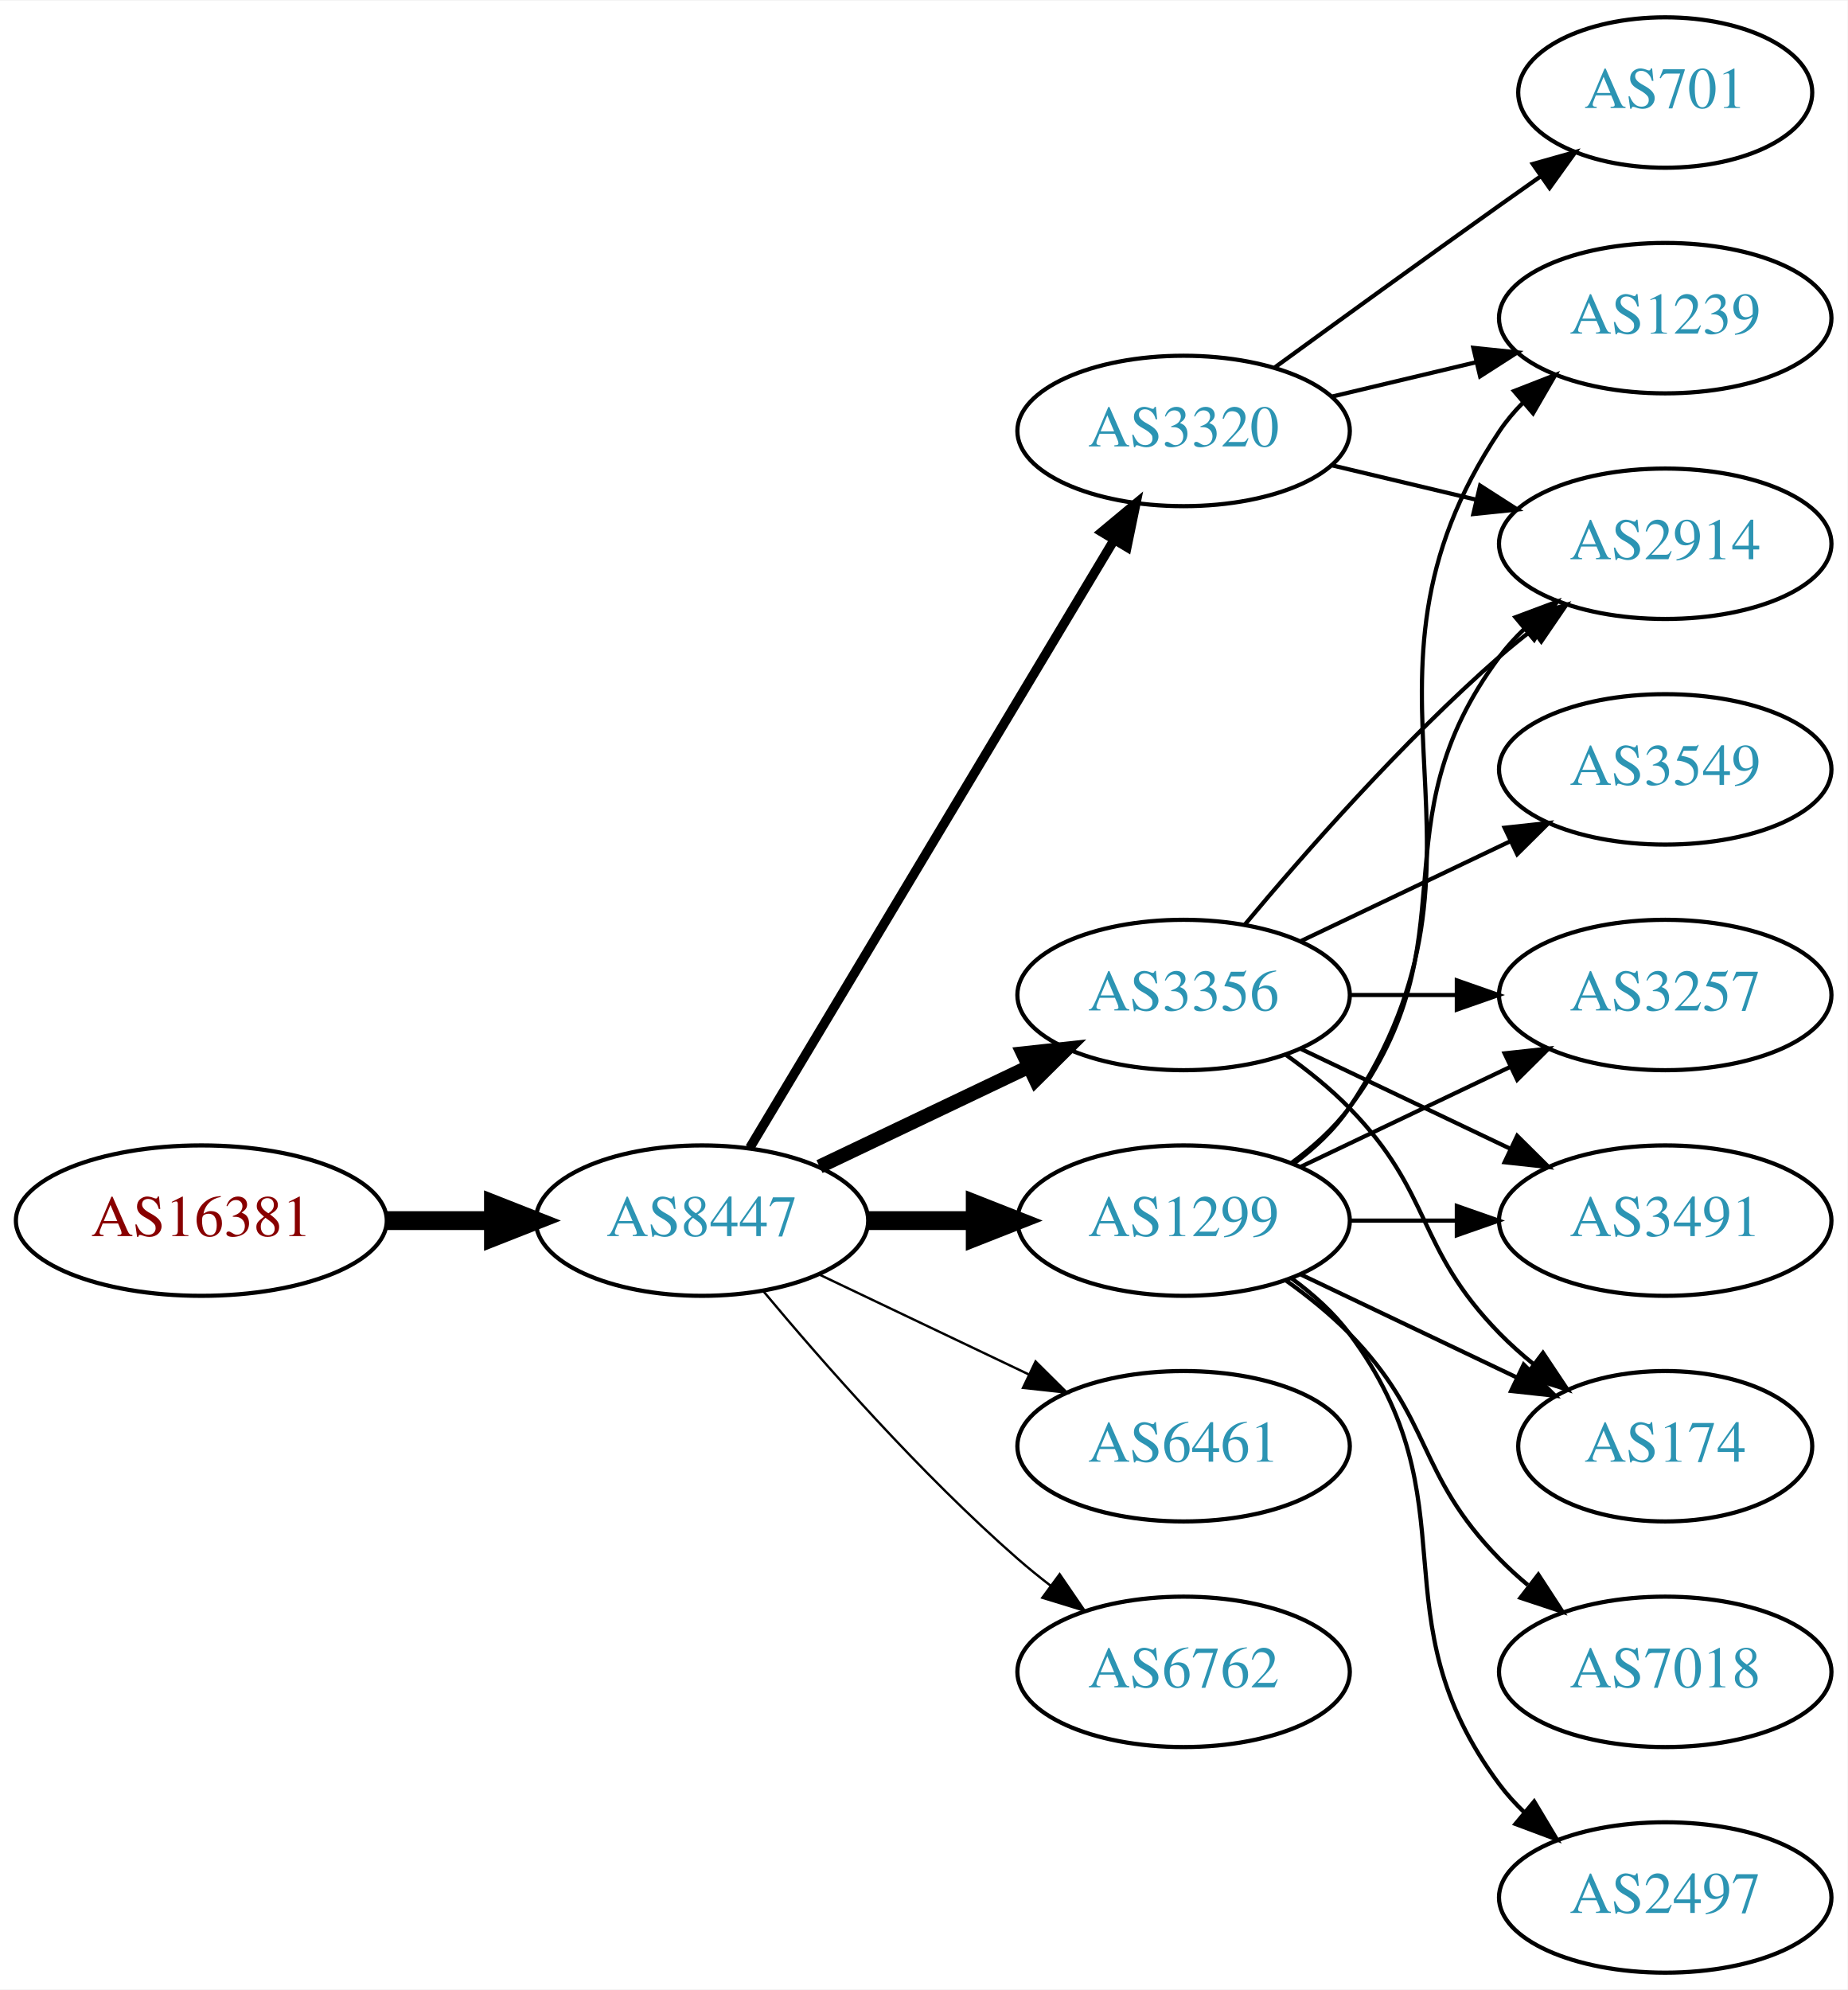
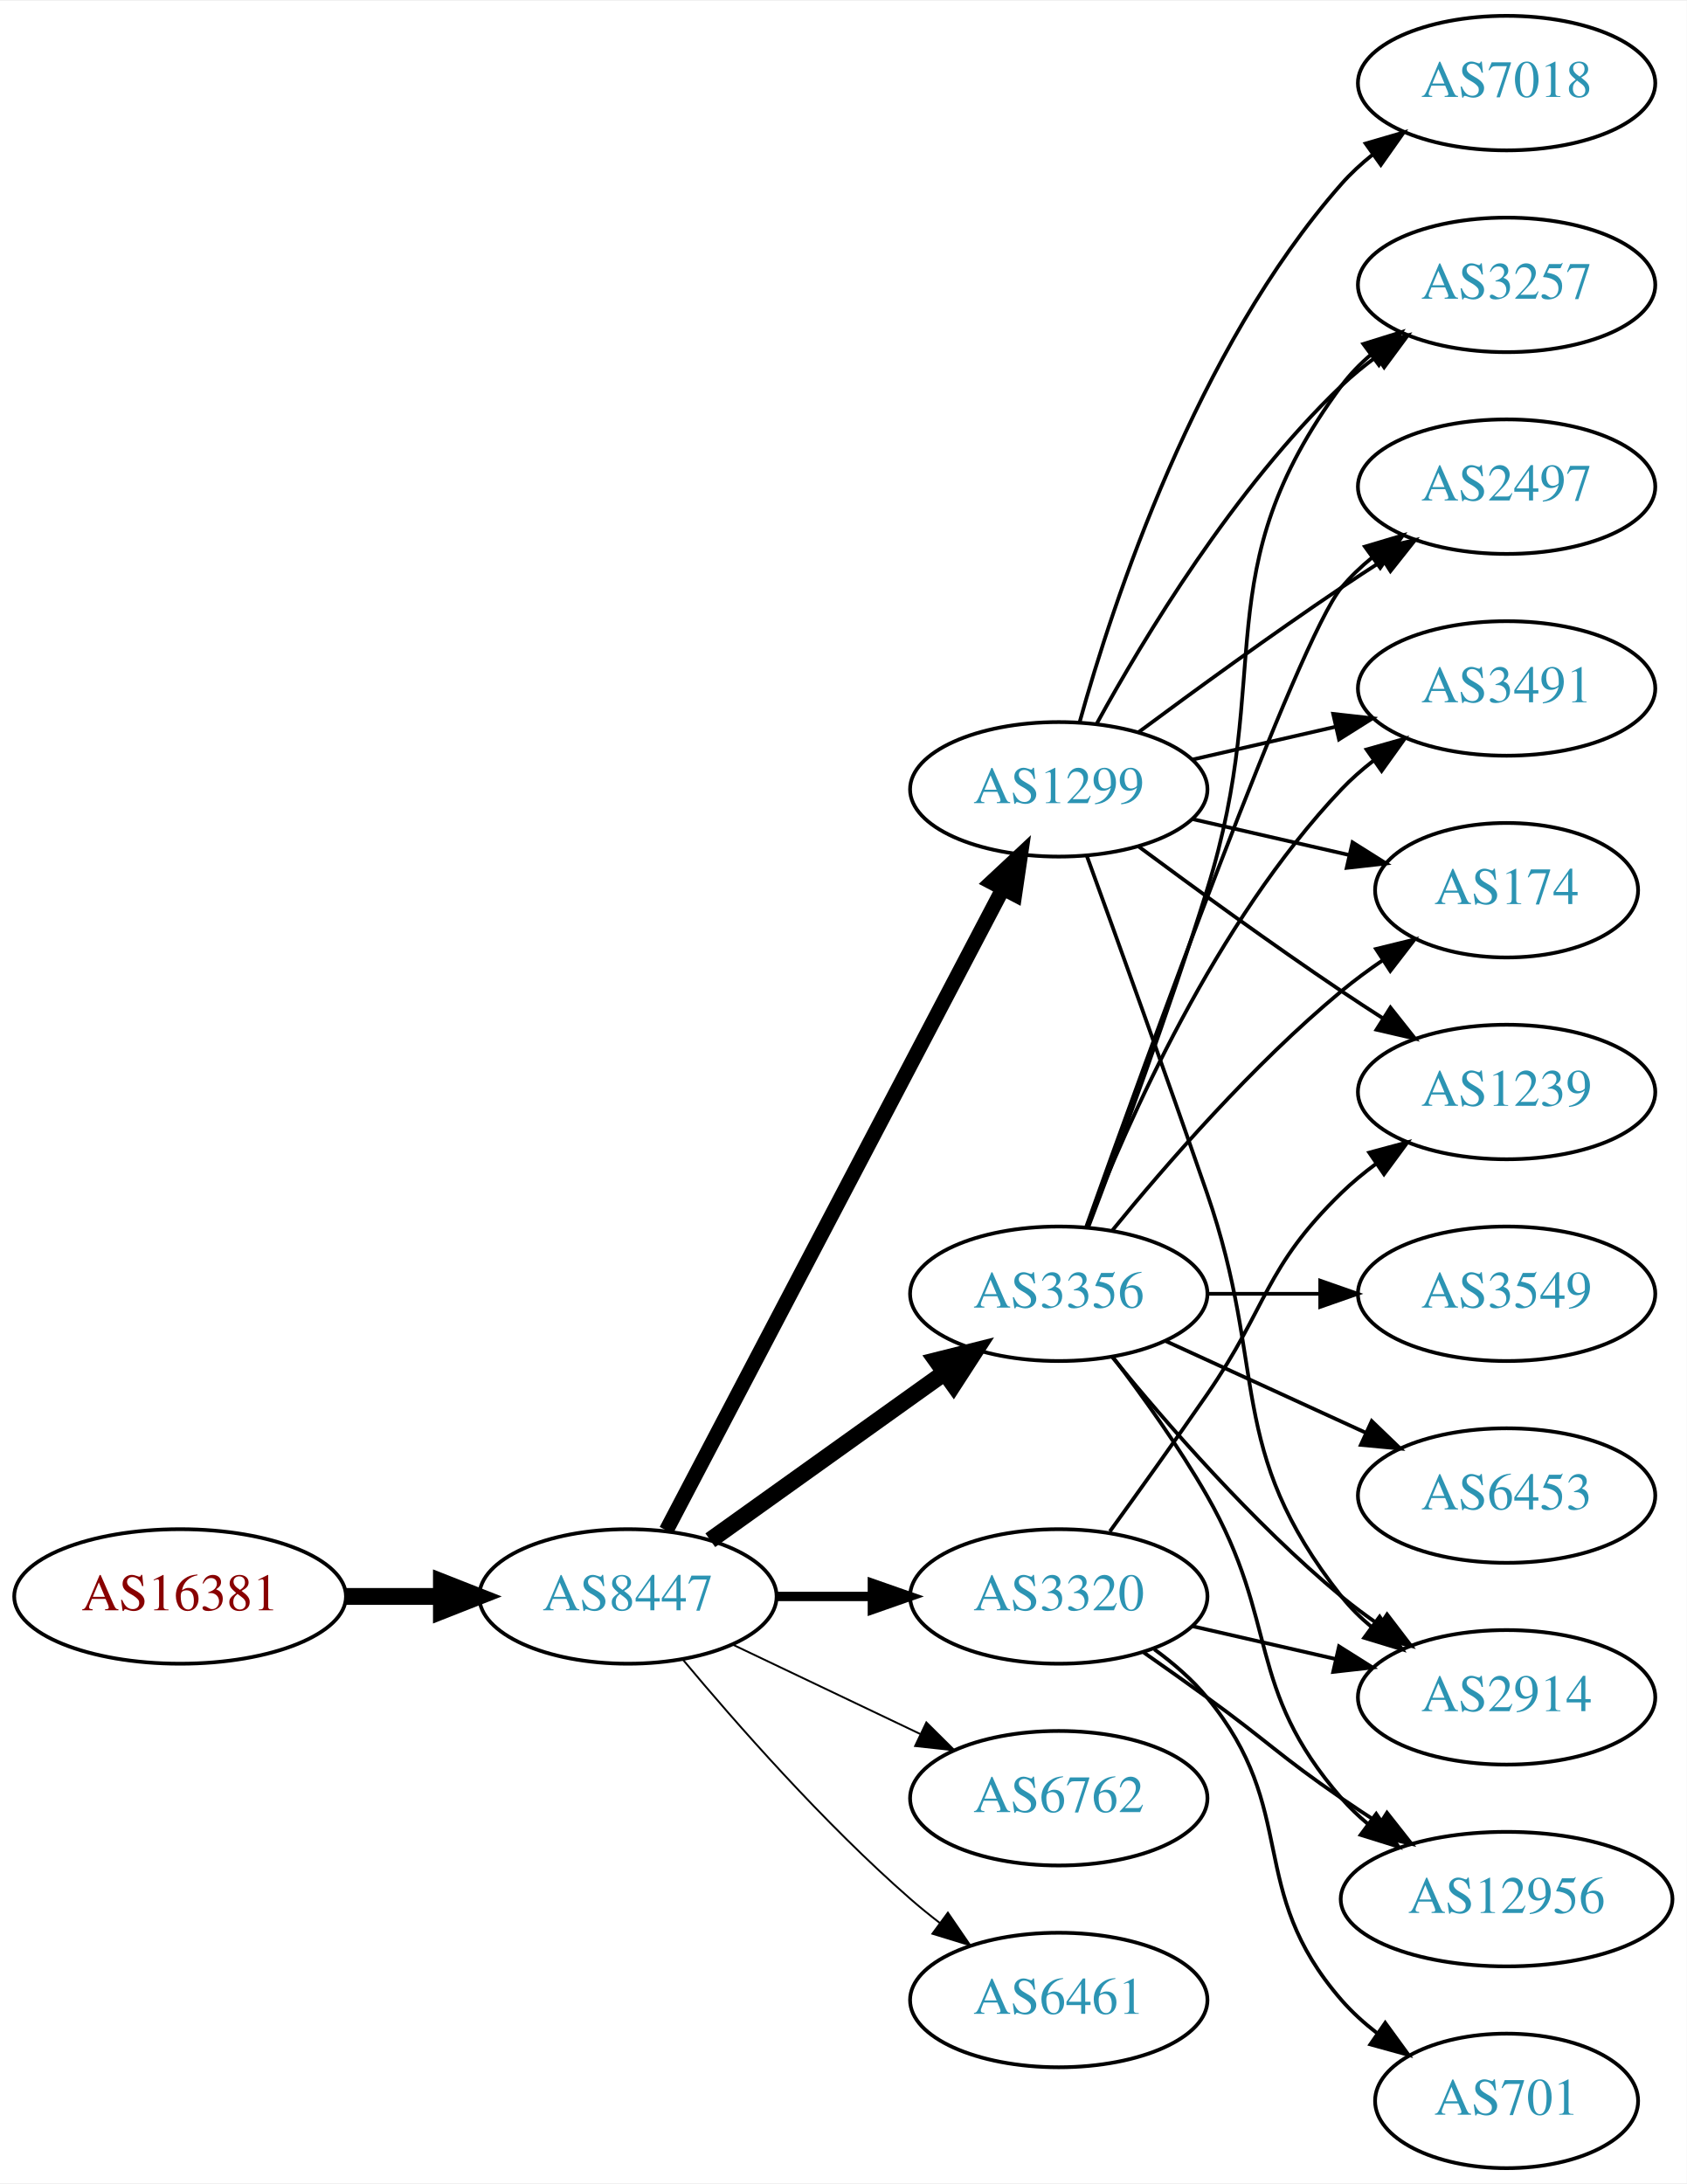
- <svg xmlns="http://www.w3.org/2000/svg" xmlns:xlink="http://www.w3.org/1999/xlink" width="442pt" height="476pt" viewBox="0.00 0.00 442.27 476.00">
-   <g id="graph0" class="graph" transform="scale(1 1) rotate(0) translate(4 472)">
-     <polygon fill="white" stroke="none" points="-4,4 -4,-472 438.271,-472 438.271,4 -4,4" />
+ <svg xmlns="http://www.w3.org/2000/svg" xmlns:xlink="http://www.w3.org/1999/xlink" width="451pt" height="584pt" viewBox="0.00 0.00 451.37 584.00">
+   <g id="graph0" class="graph" transform="scale(1 1) rotate(0) translate(4 580)">
+     <polygon fill="white" stroke="none" points="-4,4 -4,-580 447.37,-580 447.37,4 -4,4" />
    <g id="node1" class="node">
      <g id="a_node1">
        <a xlink:href="/asn/16381" xlink:title="AS16381 ~ UNSPECIFIED [AT]">
-           <ellipse fill="#ffffff" stroke="black" cx="44.196" cy="-180" rx="44.393" ry="18" />
-           <text text-anchor="middle" x="44.196" y="-176.3" font-family="Times,serif" font-size="14.00" fill="#880000">AS16381</text>
+           <ellipse fill="#ffffff" stroke="black" cx="44.196" cy="-153" rx="44.393" ry="18" />
+           <text text-anchor="middle" x="44.196" y="-149.3" font-family="Times,serif" font-size="14.00" fill="#880000">AS16381</text>
        </a>
      </g>
    </g>
    <g id="node2" class="node">
      <g id="a_node2">
        <a xlink:href="/asn/8447" xlink:title="AS8447 ~ A1 Telekom Austria AG [AT]">
-           <ellipse fill="#ffffff" stroke="black" cx="164.039" cy="-180" rx="39.794" ry="18" />
-           <text text-anchor="middle" x="164.039" y="-176.3" font-family="Times,serif" font-size="14.00" fill="#2c94b3">AS8447</text>
+           <ellipse fill="#ffffff" stroke="black" cx="164.039" cy="-153" rx="39.794" ry="18" />
+           <text text-anchor="middle" x="164.039" y="-149.3" font-family="Times,serif" font-size="14.00" fill="#2c94b3">AS8447</text>
        </a>
      </g>
    </g>
    <g id="edge1" class="edge">
-       <path fill="none" stroke="black" stroke-width="4.5" d="M88.407,-180C96.72,-180 105.482,-180 113.965,-180" />
-       <polygon fill="black" stroke="black" stroke-width="4.5" points="114.123,-183.938 124.123,-180 114.123,-176.063 114.123,-183.938" />
+       <path fill="none" stroke="black" stroke-width="4.5" d="M88.407,-153C96.72,-153 105.482,-153 113.965,-153" />
+       <polygon fill="black" stroke="black" stroke-width="4.5" points="114.123,-156.938 124.123,-153 114.123,-149.063 114.123,-156.938" />
    </g>
    <g id="node3" class="node">
      <g id="a_node3">
-         <a xlink:href="/asn/1299" xlink:title="AS1299 ~ Telia Carrier [EU]">
-           <ellipse fill="#ffffff" stroke="black" cx="279.332" cy="-180" rx="39.794" ry="18" />
-           <text text-anchor="middle" x="279.332" y="-176.3" font-family="Times,serif" font-size="14.00" fill="#2c94b3">AS1299</text>
+         <a xlink:href="/asn/3320" xlink:title="AS3320 ~ DTAG [DE]">
+           <ellipse fill="#ffffff" stroke="black" cx="279.332" cy="-153" rx="39.794" ry="18" />
+           <text text-anchor="middle" x="279.332" y="-149.3" font-family="Times,serif" font-size="14.00" fill="#2c94b3">AS3320</text>
        </a>
      </g>
    </g>
    <g id="edge2" class="edge">
-       <path fill="none" stroke="black" stroke-width="4.5" d="M203.711,-180C211.914,-180 220.678,-180 229.21,-180" />
-       <polygon fill="black" stroke="black" stroke-width="4.5" points="229.449,-183.938 239.449,-180 229.449,-176.063 229.449,-183.938" />
+       <path fill="none" stroke="black" stroke-width="2.5" d="M203.711,-153C211.914,-153 220.678,-153 229.21,-153" />
+       <polygon fill="black" stroke="black" stroke-width="2.5" points="229.449,-156.5 239.449,-153 229.449,-149.5 229.449,-156.5" />
    </g>
    <g id="node4" class="node">
      <g id="a_node4">
-         <a xlink:href="/asn/3320" xlink:title="AS3320 ~ DTAG [DE]">
-           <ellipse fill="#ffffff" stroke="black" cx="279.332" cy="-369" rx="39.794" ry="18" />
-           <text text-anchor="middle" x="279.332" y="-365.3" font-family="Times,serif" font-size="14.00" fill="#2c94b3">AS3320</text>
-         </a>
-       </g>
-     </g>
-     <g id="edge3" class="edge">
-       <path fill="none" stroke="black" stroke-width="2.25" d="M175.494,-197.442C195.475,-230.775 239.18,-303.686 262.666,-342.866" />
-       <polygon fill="black" stroke="black" stroke-width="2.25" points="259.758,-344.823 267.902,-351.6 265.762,-341.224 259.758,-344.823" />
-     </g>
-     <g id="node5" class="node">
-       <g id="a_node5">
        <a xlink:href="/asn/3356" xlink:title="AS3356 ~ Level 3 Parent, LLC [US]">
          <ellipse fill="#ffffff" stroke="black" cx="279.332" cy="-234" rx="39.794" ry="18" />
          <text text-anchor="middle" x="279.332" y="-230.3" font-family="Times,serif" font-size="14.00" fill="#2c94b3">AS3356</text>
        </a>
      </g>
    </g>
+     <g id="edge3" class="edge">
+       <path fill="none" stroke="black" stroke-width="4.5" d="M186.083,-168.046C203.697,-180.639 229.036,-198.755 248.701,-212.816" />
+       <polygon fill="black" stroke="black" stroke-width="4.5" points="246.591,-216.147 257.016,-218.76 251.171,-209.741 246.591,-216.147" />
+     </g>
+     <g id="node5" class="node">
+       <g id="a_node5">
+         <a xlink:href="/asn/1299" xlink:title="AS1299 ~ Telia Carrier [EU]">
+           <ellipse fill="#ffffff" stroke="black" cx="279.332" cy="-369" rx="39.794" ry="18" />
+           <text text-anchor="middle" x="279.332" y="-365.3" font-family="Times,serif" font-size="14.00" fill="#2c94b3">AS1299</text>
+         </a>
+       </g>
+     </g>
    <g id="edge4" class="edge">
-       <path fill="none" stroke="black" stroke-width="3.375" d="M192.175,-192.934C207.169,-200.081 225.99,-209.052 242.213,-216.785" />
-       <polygon fill="black" stroke="black" stroke-width="3.375" points="240.884,-220.028 251.417,-221.171 243.895,-213.709 240.884,-220.028" />
+       <path fill="none" stroke="black" stroke-width="4" d="M174.31,-170.676C194.151,-208.505 240.829,-297.499 264.316,-342.278" />
+       <polygon fill="black" stroke="black" stroke-width="4" points="261.347,-344.152 269.091,-351.383 267.546,-340.901 261.347,-344.152" />
    </g>
    <g id="node6" class="node">
      <g id="a_node6">
-         <a xlink:href="/asn/6461" xlink:title="AS6461 ~ Zayo Bandwidth [US]">
-           <ellipse fill="#ffffff" stroke="black" cx="279.332" cy="-126" rx="39.794" ry="18" />
-           <text text-anchor="middle" x="279.332" y="-122.3" font-family="Times,serif" font-size="14.00" fill="#2c94b3">AS6461</text>
+         <a xlink:href="/asn/6762" xlink:title="AS6762 ~ TELECOM ITALIA SPARKLE S.p.A. [IT]">
+           <ellipse fill="#ffffff" stroke="black" cx="279.332" cy="-99" rx="39.794" ry="18" />
+           <text text-anchor="middle" x="279.332" y="-95.3" font-family="Times,serif" font-size="14.00" fill="#2c94b3">AS6762</text>
        </a>
      </g>
    </g>
    <g id="edge5" class="edge">
-       <path fill="none" stroke="black" stroke-width="0.562" d="M192.175,-167.066C207.169,-159.919 225.99,-150.948 242.213,-143.215" />
-       <polygon fill="black" stroke="black" stroke-width="0.562" points="243.895,-146.291 251.417,-138.829 240.884,-139.972 243.895,-146.291" />
+       <path fill="none" stroke="black" stroke-width="0.5" d="M192.175,-140.066C207.169,-132.919 225.99,-123.948 242.213,-116.215" />
+       <polygon fill="black" stroke="black" stroke-width="0.5" points="243.895,-119.291 251.417,-111.829 240.884,-112.972 243.895,-119.291" />
    </g>
    <g id="node7" class="node">
      <g id="a_node7">
-         <a xlink:href="/asn/6762" xlink:title="AS6762 ~ TELECOM ITALIA SPARKLE S.p.A. [IT]">
-           <ellipse fill="#ffffff" stroke="black" cx="279.332" cy="-72" rx="39.794" ry="18" />
-           <text text-anchor="middle" x="279.332" y="-68.3" font-family="Times,serif" font-size="14.00" fill="#2c94b3">AS6762</text>
+         <a xlink:href="/asn/6461" xlink:title="AS6461 ~ Zayo Bandwidth [US]">
+           <ellipse fill="#ffffff" stroke="black" cx="279.332" cy="-45" rx="39.794" ry="18" />
+           <text text-anchor="middle" x="279.332" y="-41.3" font-family="Times,serif" font-size="14.00" fill="#2c94b3">AS6461</text>
        </a>
      </g>
    </g>
    <g id="edge6" class="edge">
-       <path fill="none" stroke="black" stroke-width="0.562" d="M178.669,-163.183C192.951,-146.071 216.498,-119.255 239.685,-99 242.151,-96.846 244.789,-94.706 247.487,-92.628" />
-       <polygon fill="black" stroke="black" stroke-width="0.562" points="249.66,-95.375 255.641,-86.63 245.512,-89.736 249.66,-95.375" />
-     </g>
-     <g id="node8" class="node">
-       <g id="a_node8">
-         <a xlink:href="/asn/1239" xlink:title="AS1239 ~ Sprint [US]">
-           <ellipse fill="#ffffff" stroke="black" cx="394.625" cy="-396" rx="39.794" ry="18" />
-           <text text-anchor="middle" x="394.625" y="-392.3" font-family="Times,serif" font-size="14.00" fill="#2c94b3">AS1239</text>
-         </a>
-       </g>
-     </g>
-     <g id="edge7" class="edge">
-       <path fill="none" stroke="black" d="M305.651,-193.607C310.707,-197.351 315.518,-201.831 318.978,-207 360.003,-268.294 313.954,-307.706 354.978,-369 356.6,-371.423 358.519,-373.695 360.621,-375.81" />
-       <polygon fill="black" stroke="black" points="358.434,-378.546 368.306,-382.393 362.988,-373.229 358.434,-378.546" />
-     </g>
-     <g id="node9" class="node">
-       <g id="a_node9">
-         <a xlink:href="/asn/3257" xlink:title="AS3257 ~ GTT [DE]">
-           <ellipse fill="#ffffff" stroke="black" cx="394.625" cy="-234" rx="39.794" ry="18" />
-           <text text-anchor="middle" x="394.625" y="-230.3" font-family="Times,serif" font-size="14.00" fill="#2c94b3">AS3257</text>
-         </a>
-       </g>
-     </g>
-     <g id="edge8" class="edge">
-       <path fill="none" stroke="black" d="M307.468,-192.934C322.462,-200.081 341.283,-209.052 357.506,-216.785" />
-       <polygon fill="black" stroke="black" points="356.177,-220.028 366.71,-221.171 359.188,-213.709 356.177,-220.028" />
-     </g>
-     <g id="node10" class="node">
-       <g id="a_node10">
-         <a xlink:href="/asn/2497" xlink:title="AS2497 ~ Internet Initiative Japan Inc. [JP]">
-           <ellipse fill="#ffffff" stroke="black" cx="394.625" cy="-18" rx="39.794" ry="18" />
-           <text text-anchor="middle" x="394.625" y="-14.3" font-family="Times,serif" font-size="14.00" fill="#2c94b3">AS2497</text>
-         </a>
-       </g>
-     </g>
-     <g id="edge9" class="edge">
-       <path fill="none" stroke="black" d="M305.262,-166.118C310.338,-162.389 315.256,-157.984 318.978,-153 349.249,-112.458 324.707,-85.542 354.978,-45 356.723,-42.664 358.73,-40.455 360.893,-38.383" />
-       <polygon fill="black" stroke="black" points="363.253,-40.973 368.694,-31.882 358.771,-35.595 363.253,-40.973" />
-     </g>
-     <g id="node11" class="node">
-       <g id="a_node11">
-         <a xlink:href="/asn/3491" xlink:title="AS3491 ~ PCCW Global, Inc. [US]">
-           <ellipse fill="#ffffff" stroke="black" cx="394.625" cy="-180" rx="39.794" ry="18" />
-           <text text-anchor="middle" x="394.625" y="-176.3" font-family="Times,serif" font-size="14.00" fill="#2c94b3">AS3491</text>
-         </a>
-       </g>
-     </g>
-     <g id="edge10" class="edge">
-       <path fill="none" stroke="black" d="M319.004,-180C327.207,-180 335.971,-180 344.503,-180" />
-       <polygon fill="black" stroke="black" points="344.742,-183.5 354.742,-180 344.742,-176.5 344.742,-183.5" />
-     </g>
-     <g id="node12" class="node">
-       <g id="a_node12">
-         <a xlink:href="/asn/7018" xlink:title="AS7018 ~ AT&amp;T Services, Inc. [US]">
-           <ellipse fill="#ffffff" stroke="black" cx="394.625" cy="-72" rx="39.794" ry="18" />
-           <text text-anchor="middle" x="394.625" y="-68.3" font-family="Times,serif" font-size="14.00" fill="#2c94b3">AS7018</text>
-         </a>
-       </g>
-     </g>
-     <g id="edge11" class="edge">
-       <path fill="none" stroke="black" d="M303.926,-165.611C309.182,-161.852 314.513,-157.563 318.978,-153 339.151,-132.383 334.806,-119.617 354.978,-99 357.071,-96.861 359.354,-94.782 361.731,-92.79" />
-       <polygon fill="black" stroke="black" points="364.249,-95.268 370.031,-86.389 359.974,-89.725 364.249,-95.268" />
+       <path fill="none" stroke="black" stroke-width="0.5" d="M178.669,-136.183C192.951,-119.071 216.498,-92.255 239.685,-72 242.151,-69.846 244.789,-67.706 247.487,-65.628" />
+       <polygon fill="black" stroke="black" stroke-width="0.5" points="249.66,-68.375 255.641,-59.63 245.512,-62.736 249.66,-68.375" />
    </g>
    <g id="node13" class="node">
      <g id="a_node13">
        <a xlink:href="/asn/2914" xlink:title="AS2914 ~ NTT America, Inc. [US]">
-           <ellipse fill="#ffffff" stroke="black" cx="394.625" cy="-342" rx="39.794" ry="18" />
-           <text text-anchor="middle" x="394.625" y="-338.3" font-family="Times,serif" font-size="14.00" fill="#2c94b3">AS2914</text>
-         </a>
-       </g>
-     </g>
-     <g id="edge12" class="edge">
-       <path fill="none" stroke="black" d="M305.262,-193.882C310.338,-197.611 315.256,-202.016 318.978,-207 349.249,-247.542 324.707,-274.458 354.978,-315 356.723,-317.336 358.73,-319.545 360.893,-321.617" />
-       <polygon fill="black" stroke="black" points="358.771,-324.405 368.694,-328.118 363.253,-319.027 358.771,-324.405" />
+           <ellipse fill="#ffffff" stroke="black" cx="399.174" cy="-126" rx="39.794" ry="18" />
+           <text text-anchor="middle" x="399.174" y="-122.3" font-family="Times,serif" font-size="14.00" fill="#2c94b3">AS2914</text>
+         </a>
+       </g>
+     </g>
+     <g id="edge24" class="edge">
+       <path fill="none" stroke="black" d="M315.051,-145.045C327.051,-142.296 340.672,-139.175 353.364,-136.267" />
+       <polygon fill="black" stroke="black" points="354.33,-139.636 363.296,-133.991 352.767,-132.813 354.33,-139.636" />
    </g>
    <g id="node14" class="node">
      <g id="a_node14">
+         <a xlink:href="/asn/12956" xlink:title="AS12956 ~ TELXIUS [ES]">
+           <ellipse fill="#ffffff" stroke="black" cx="399.174" cy="-72" rx="44.393" ry="18" />
+           <text text-anchor="middle" x="399.174" y="-68.3" font-family="Times,serif" font-size="14.00" fill="#2c94b3">AS12956</text>
+         </a>
+       </g>
+     </g>
+     <g id="edge23" class="edge">
+       <path fill="none" stroke="black" d="M302.089,-137.991C307.623,-134.121 313.542,-129.936 318.978,-126 335.178,-114.271 338.483,-110.311 354.978,-99 358.249,-96.757 361.699,-94.472 365.166,-92.227" />
+       <polygon fill="black" stroke="black" points="367.167,-95.102 373.724,-86.78 363.408,-89.197 367.167,-95.102" />
+     </g>
+     <g id="node16" class="node">
+       <g id="a_node16">
+         <a xlink:href="/asn/1239" xlink:title="AS1239 ~ Sprint [US]">
+           <ellipse fill="#ffffff" stroke="black" cx="399.174" cy="-288" rx="39.794" ry="18" />
+           <text text-anchor="middle" x="399.174" y="-284.3" font-family="Times,serif" font-size="14.00" fill="#2c94b3">AS1239</text>
+         </a>
+       </g>
+     </g>
+     <g id="edge22" class="edge">
+       <path fill="none" stroke="black" d="M293.011,-170.406C300.626,-180.937 310.459,-194.67 318.978,-207 335.374,-230.731 334.285,-240.906 354.978,-261 357.823,-263.763 360.997,-266.386 364.297,-268.834" />
+       <polygon fill="black" stroke="black" points="362.414,-271.786 372.645,-274.538 366.363,-266.006 362.414,-271.786" />
+     </g>
+     <g id="node18" class="node">
+       <g id="a_node18">
+         <a xlink:href="/asn/701" xlink:title="AS701 ~ UUNET [US]">
+           <ellipse fill="#ffffff" stroke="black" cx="399.174" cy="-18" rx="35.194" ry="18" />
+           <text text-anchor="middle" x="399.174" y="-14.3" font-family="Times,serif" font-size="14.00" fill="#2c94b3">AS701</text>
+         </a>
+       </g>
+     </g>
+     <g id="edge25" class="edge">
+       <path fill="none" stroke="black" d="M304.912,-138.844C310.007,-135.128 315.02,-130.799 318.978,-126 344.043,-95.606 329.144,-74.742 354.978,-45 357.784,-41.77 361.071,-38.797 364.559,-36.098" />
+       <polygon fill="black" stroke="black" points="366.693,-38.878 372.925,-30.31 362.71,-33.121 366.693,-38.878" />
+     </g>
+     <g id="node8" class="node">
+       <g id="a_node8">
        <a xlink:href="/asn/174" xlink:title="AS174 ~ Cogent Communications [US]">
-           <ellipse fill="#ffffff" stroke="black" cx="394.625" cy="-126" rx="35.194" ry="18" />
-           <text text-anchor="middle" x="394.625" y="-122.3" font-family="Times,serif" font-size="14.00" fill="#2c94b3">AS174</text>
-         </a>
-       </g>
+           <ellipse fill="#ffffff" stroke="black" cx="399.174" cy="-342" rx="35.194" ry="18" />
+           <text text-anchor="middle" x="399.174" y="-338.3" font-family="Times,serif" font-size="14.00" fill="#2c94b3">AS174</text>
+         </a>
+       </g>
+     </g>
+     <g id="edge7" class="edge">
+       <path fill="none" stroke="black" d="M293.751,-251.065C307.865,-268.375 331.28,-295.345 354.978,-315 358.441,-317.872 362.234,-320.669 366.088,-323.308" />
+       <polygon fill="black" stroke="black" points="364.231,-326.275 374.521,-328.797 368.05,-320.408 364.231,-326.275" />
+     </g>
+     <g id="node9" class="node">
+       <g id="a_node9">
+         <a xlink:href="/asn/3549" xlink:title="AS3549 ~ Level 3 Parent, LLC [US]">
+           <ellipse fill="#ffffff" stroke="black" cx="399.174" cy="-234" rx="39.794" ry="18" />
+           <text text-anchor="middle" x="399.174" y="-230.3" font-family="Times,serif" font-size="14.00" fill="#2c94b3">AS3549</text>
+         </a>
+       </g>
+     </g>
+     <g id="edge8" class="edge">
+       <path fill="none" stroke="black" d="M319.244,-234C328.798,-234 339.147,-234 349.11,-234" />
+       <polygon fill="black" stroke="black" points="349.302,-237.5 359.302,-234 349.302,-230.5 349.302,-237.5" />
+     </g>
+     <g id="node10" class="node">
+       <g id="a_node10">
+         <a xlink:href="/asn/6453" xlink:title="AS6453 ~ TATA COMMUNICATIONS (AMERICA) INC [US]">
+           <ellipse fill="#ffffff" stroke="black" cx="399.174" cy="-180" rx="39.794" ry="18" />
+           <text text-anchor="middle" x="399.174" y="-176.3" font-family="Times,serif" font-size="14.00" fill="#2c94b3">AS6453</text>
+         </a>
+       </g>
+     </g>
+     <g id="edge9" class="edge">
+       <path fill="none" stroke="black" d="M307.96,-221.339C323.917,-214.027 344.188,-204.739 361.471,-196.819" />
+       <polygon fill="black" stroke="black" points="363.085,-199.929 370.718,-192.581 360.169,-193.565 363.085,-199.929" />
+     </g>
+     <g id="node11" class="node">
+       <g id="a_node11">
+         <a xlink:href="/asn/3257" xlink:title="AS3257 ~ GTT [DE]">
+           <ellipse fill="#ffffff" stroke="black" cx="399.174" cy="-504" rx="39.794" ry="18" />
+           <text text-anchor="middle" x="399.174" y="-500.3" font-family="Times,serif" font-size="14.00" fill="#2c94b3">AS3257</text>
+         </a>
+       </g>
+     </g>
+     <g id="edge10" class="edge">
+       <path fill="none" stroke="black" d="M287.219,-251.809C295.329,-273.094 308.964,-309.869 318.978,-342 337.455,-401.284 318.075,-427.059 354.978,-477 357.212,-480.023 359.894,-482.786 362.815,-485.293" />
+       <polygon fill="black" stroke="black" points="360.841,-488.186 370.959,-491.331 365.01,-482.563 360.841,-488.186" />
+     </g>
+     <g id="node12" class="node">
+       <g id="a_node12">
+         <a xlink:href="/asn/2497" xlink:title="AS2497 ~ Internet Initiative Japan Inc. [JP]">
+           <ellipse fill="#ffffff" stroke="black" cx="399.174" cy="-450" rx="39.794" ry="18" />
+           <text text-anchor="middle" x="399.174" y="-446.3" font-family="Times,serif" font-size="14.00" fill="#2c94b3">AS2497</text>
+         </a>
+       </g>
+     </g>
+     <g id="edge11" class="edge">
+       <path fill="none" stroke="black" d="M286.662,-251.86C302.502,-296.267 343.411,-409.103 354.978,-423 357.383,-425.889 360.179,-428.563 363.172,-431.013" />
+       <polygon fill="black" stroke="black" points="361.26,-433.95 371.415,-436.973 365.361,-428.277 361.26,-433.95" />
+     </g>
+     <g id="edge12" class="edge">
+       <path fill="none" stroke="black" d="M293.751,-216.935C307.865,-199.625 331.28,-172.655 354.978,-153 358.194,-150.332 361.695,-147.73 365.265,-145.259" />
+       <polygon fill="black" stroke="black" points="367.189,-148.183 373.622,-139.764 363.343,-142.334 367.189,-148.183" />
    </g>
    <g id="edge13" class="edge">
-       <path fill="none" stroke="black" d="M307.468,-167.066C322.9,-159.71 342.385,-150.423 358.92,-142.541" />
-       <polygon fill="black" stroke="black" points="360.741,-145.551 368.262,-138.089 357.729,-139.232 360.741,-145.551" />
-     </g>
-     <g id="edge15" class="edge">
-       <path fill="none" stroke="black" d="M314.939,-377.248C325.81,-379.838 337.964,-382.735 349.407,-385.462" />
-       <polygon fill="black" stroke="black" points="348.69,-388.889 359.229,-387.803 350.313,-382.08 348.69,-388.889" />
-     </g>
-     <g id="edge16" class="edge">
-       <path fill="none" stroke="black" d="M314.939,-360.752C325.81,-358.162 337.964,-355.265 349.407,-352.538" />
-       <polygon fill="black" stroke="black" points="350.313,-355.92 359.229,-350.197 348.69,-349.111 350.313,-355.92" />
+       <path fill="none" stroke="black" d="M293.793,-217.087C301.686,-206.73 311.535,-193.008 318.978,-180 338.543,-145.806 329.144,-128.742 354.978,-99 357.124,-96.53 359.552,-94.209 362.135,-92.047" />
+       <polygon fill="black" stroke="black" points="364.281,-94.814 370.227,-86.044 360.11,-89.192 364.281,-94.814" />
    </g>
    <g id="node15" class="node">
      <g id="a_node15">
-         <a xlink:href="/asn/701" xlink:title="AS701 ~ UUNET [US]">
-           <ellipse fill="#ffffff" stroke="black" cx="394.625" cy="-450" rx="35.194" ry="18" />
-           <text text-anchor="middle" x="394.625" y="-446.3" font-family="Times,serif" font-size="14.00" fill="#2c94b3">AS701</text>
+         <a xlink:href="/asn/3491" xlink:title="AS3491 ~ PCCW Global, Inc. [US]">
+           <ellipse fill="#ffffff" stroke="black" cx="399.174" cy="-396" rx="39.794" ry="18" />
+           <text text-anchor="middle" x="399.174" y="-392.3" font-family="Times,serif" font-size="14.00" fill="#2c94b3">AS3491</text>
        </a>
      </g>
    </g>
    <g id="edge14" class="edge">
-       <path fill="none" stroke="black" d="M301.18,-384.222C316.114,-395.091 336.727,-410.025 354.978,-423 358.188,-425.282 361.557,-427.661 364.912,-430.018" />
-       <polygon fill="black" stroke="black" points="362.924,-432.899 373.123,-435.77 366.94,-427.166 362.924,-432.899" />
+       <path fill="none" stroke="black" d="M286.855,-251.994C297.605,-279.728 321.262,-333.429 354.978,-369 357.564,-371.728 360.481,-374.294 363.55,-376.677" />
+       <polygon fill="black" stroke="black" points="361.704,-379.658 371.898,-382.543 365.728,-373.93 361.704,-379.658" />
+     </g>
+     <g id="edge15" class="edge">
+       <path fill="none" stroke="black" d="M315.051,-361.045C328.143,-358.045 343.166,-354.604 356.806,-351.478" />
+       <polygon fill="black" stroke="black" points="357.948,-354.807 366.914,-349.162 356.384,-347.984 357.948,-354.807" />
+     </g>
+     <g id="edge17" class="edge">
+       <path fill="none" stroke="black" d="M289.573,-386.713C302.118,-409.561 326.295,-449.611 354.978,-477 357.846,-479.739 361.035,-482.347 364.344,-484.785" />
+       <polygon fill="black" stroke="black" points="362.468,-487.742 372.704,-490.477 366.407,-481.956 362.468,-487.742" />
+     </g>
+     <g id="edge16" class="edge">
+       <path fill="none" stroke="black" d="M300.662,-384.277C315.524,-395.304 336.269,-410.407 354.978,-423 358.527,-425.389 362.277,-427.839 366.026,-430.242" />
+       <polygon fill="black" stroke="black" points="364.352,-433.325 374.674,-435.712 368.094,-427.409 364.352,-433.325" />
+     </g>
+     <g id="edge19" class="edge">
+       <path fill="none" stroke="black" d="M286.88,-351.079C294.665,-329.688 307.987,-292.81 318.978,-261 335.502,-213.178 323.679,-192.754 354.978,-153 357.303,-150.047 360.047,-147.33 363.006,-144.853" />
+       <polygon fill="black" stroke="black" points="365.199,-147.585 371.203,-138.855 361.065,-141.936 365.199,-147.585" />
    </g>
    <g id="edge18" class="edge">
-       <path fill="none" stroke="black" d="M319.004,-234C327.207,-234 335.971,-234 344.503,-234" />
-       <polygon fill="black" stroke="black" points="344.742,-237.5 354.742,-234 344.742,-230.5 344.742,-237.5" />
-     </g>
-     <g id="edge17" class="edge">
-       <path fill="none" stroke="black" d="M307.468,-221.066C322.462,-213.919 341.283,-204.948 357.506,-197.215" />
-       <polygon fill="black" stroke="black" points="359.188,-200.291 366.71,-192.829 356.177,-193.972 359.188,-200.291" />
+       <path fill="none" stroke="black" d="M315.051,-376.955C327.051,-379.704 340.672,-382.825 353.364,-385.733" />
+       <polygon fill="black" stroke="black" points="352.767,-389.187 363.296,-388.009 354.33,-382.364 352.767,-389.187" />
    </g>
    <g id="edge20" class="edge">
-       <path fill="none" stroke="black" d="M293.962,-250.817C308.244,-267.929 331.791,-294.745 354.978,-315 357.444,-317.154 360.082,-319.294 362.78,-321.372" />
-       <polygon fill="black" stroke="black" points="360.805,-324.264 370.934,-327.37 364.953,-318.625 360.805,-324.264" />
-     </g>
-     <g id="edge19" class="edge">
-       <path fill="none" stroke="black" d="M303.926,-219.611C309.182,-215.852 314.513,-211.563 318.978,-207 339.151,-186.383 334.806,-173.617 354.978,-153 357.457,-150.466 360.204,-148.017 363.056,-145.696" />
-       <polygon fill="black" stroke="black" points="365.359,-148.343 371.242,-139.532 361.148,-142.752 365.359,-148.343" />
-     </g>
-     <g id="node16" class="node">
-       <g id="a_node16">
-         <a xlink:href="/asn/3549" xlink:title="AS3549 ~ Level 3 Parent, LLC [US]">
-           <ellipse fill="#ffffff" stroke="black" cx="394.625" cy="-288" rx="39.794" ry="18" />
-           <text text-anchor="middle" x="394.625" y="-284.3" font-family="Times,serif" font-size="14.00" fill="#2c94b3">AS3549</text>
+       <path fill="none" stroke="black" d="M300.662,-353.723C315.524,-342.696 336.269,-327.593 354.978,-315 358.527,-312.611 362.277,-310.161 366.026,-307.758" />
+       <polygon fill="black" stroke="black" points="368.094,-310.591 374.674,-302.288 364.352,-304.675 368.094,-310.591" />
+     </g>
+     <g id="node17" class="node">
+       <g id="a_node17">
+         <a xlink:href="/asn/7018" xlink:title="AS7018 ~ AT&amp;T Services, Inc. [US]">
+           <ellipse fill="#ffffff" stroke="black" cx="399.174" cy="-558" rx="39.794" ry="18" />
+           <text text-anchor="middle" x="399.174" y="-554.3" font-family="Times,serif" font-size="14.00" fill="#2c94b3">AS7018</text>
        </a>
      </g>
    </g>
    <g id="edge21" class="edge">
-       <path fill="none" stroke="black" d="M307.468,-246.934C322.462,-254.081 341.283,-263.052 357.506,-270.785" />
-       <polygon fill="black" stroke="black" points="356.177,-274.028 366.71,-275.171 359.188,-267.709 356.177,-274.028" />
+       <path fill="none" stroke="black" d="M284.904,-386.946C293.81,-418.995 316.094,-486.842 354.978,-531 357.462,-533.821 360.312,-536.449 363.337,-538.871" />
+       <polygon fill="black" stroke="black" points="361.455,-541.828 371.627,-544.791 365.523,-536.131 361.455,-541.828" />
    </g>
  </g>
</svg>
